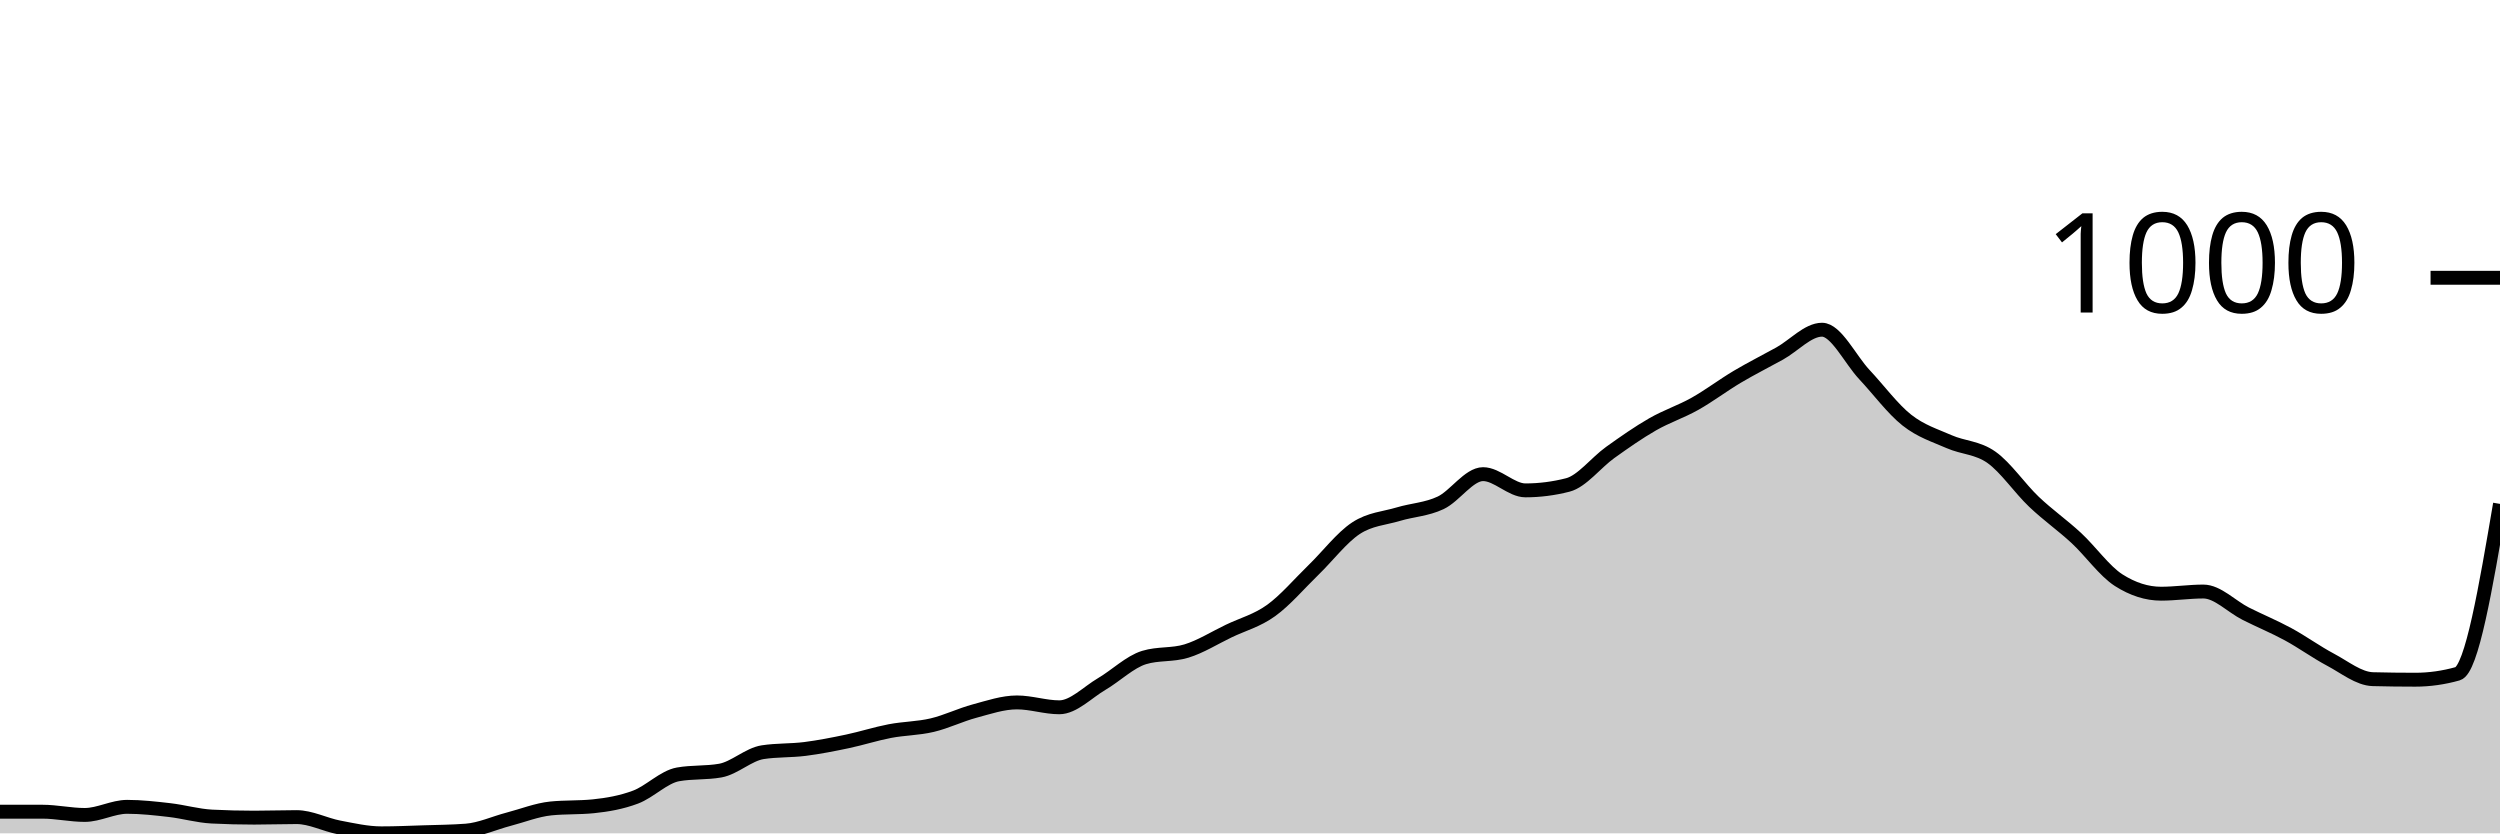
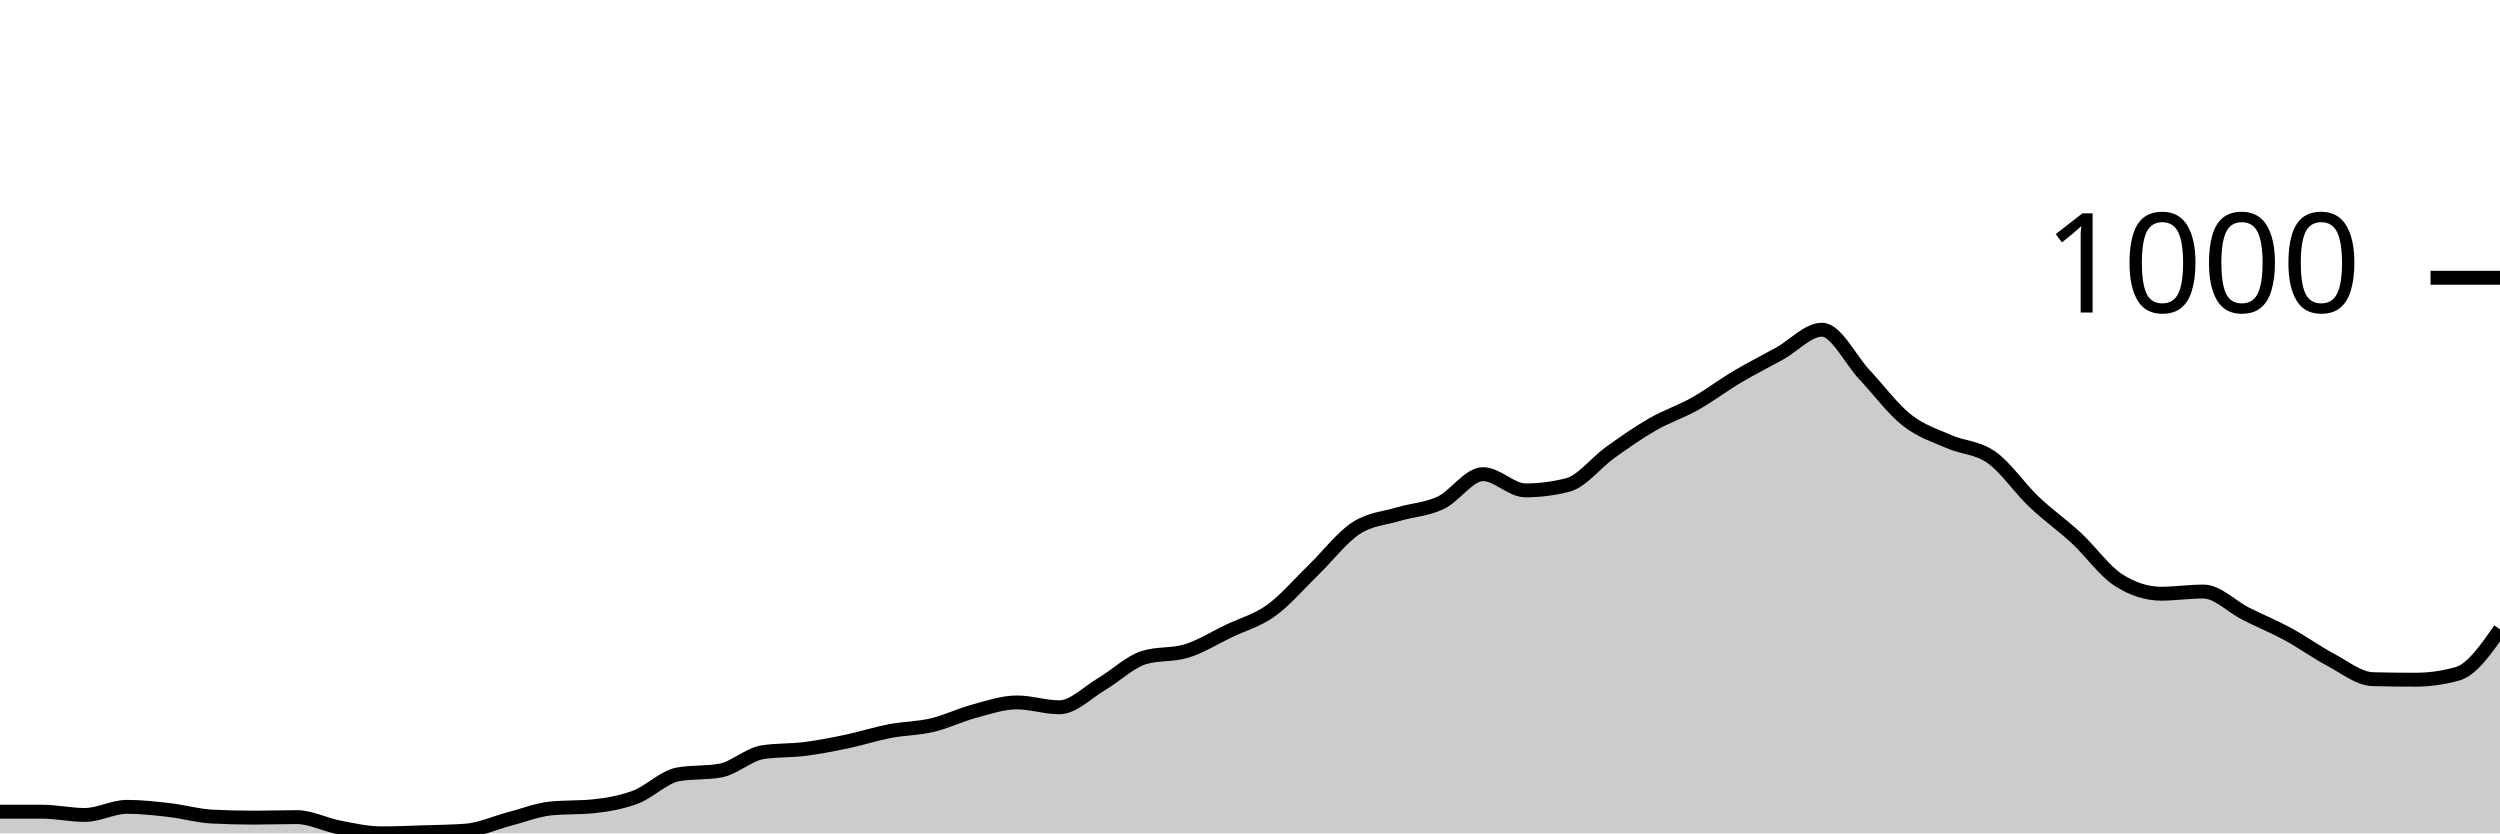
<svg xmlns="http://www.w3.org/2000/svg" viewBox="0 0 180 60">
  <g transform="translate(0,20)">
-     <path class="area" fill="rgba(0, 0, 0, 0.2)" d="M0,38.442C1.017,38.442,2.034,38.442,3.051,38.442C4.068,38.442,5.085,38.676,6.102,38.676C7.119,38.676,8.136,38.092,9.153,38.092C10.169,38.092,11.186,38.208,12.203,38.325C13.22,38.442,14.237,38.741,15.254,38.793C16.271,38.845,17.288,38.87,18.305,38.87C19.322,38.87,20.339,38.832,21.356,38.832C22.373,38.832,23.39,39.377,24.407,39.572C25.424,39.766,26.441,40,27.458,40C28.475,40,29.492,39.955,30.508,39.922C31.525,39.89,32.542,39.883,33.559,39.805C34.576,39.727,35.593,39.253,36.61,38.987C37.627,38.721,38.644,38.312,39.661,38.208C40.678,38.105,41.695,38.156,42.712,38.053C43.729,37.949,44.746,37.773,45.763,37.39C46.78,37.007,47.797,35.936,48.814,35.755C49.831,35.573,50.847,35.664,51.864,35.482C52.881,35.3,53.898,34.314,54.915,34.158C55.932,34.002,56.949,34.054,57.966,33.924C58.983,33.794,60,33.593,61.017,33.379C62.034,33.165,63.051,32.833,64.068,32.639C65.085,32.444,66.102,32.451,67.119,32.21C68.136,31.97,69.153,31.47,70.169,31.198C71.186,30.925,72.203,30.574,73.22,30.574C74.237,30.574,75.254,30.925,76.271,30.925C77.288,30.925,78.305,29.847,79.322,29.25C80.339,28.653,81.356,27.653,82.373,27.342C83.39,27.03,84.407,27.186,85.424,26.874C86.441,26.563,87.458,25.92,88.475,25.433C89.492,24.946,90.508,24.687,91.525,23.953C92.542,23.22,93.559,22.019,94.576,21.032C95.593,20.045,96.61,18.702,97.627,18.033C98.644,17.364,99.661,17.326,100.678,17.02C101.695,16.715,102.712,16.683,103.729,16.203C104.746,15.722,105.763,14.138,106.78,14.138C107.797,14.138,108.814,15.307,109.831,15.307C110.847,15.307,111.864,15.177,112.881,14.917C113.898,14.658,114.915,13.307,115.932,12.58C116.949,11.853,117.966,11.139,118.983,10.555C120,9.971,121.017,9.646,122.034,9.075C123.051,8.504,124.068,7.731,125.085,7.128C126.102,6.524,127.119,6.018,128.136,5.453C129.153,4.888,130.169,3.739,131.186,3.739C132.203,3.739,133.22,5.888,134.237,6.972C135.254,8.056,136.271,9.438,137.288,10.243C138.305,11.048,139.322,11.353,140.339,11.801C141.356,12.249,142.373,12.21,143.39,12.931C144.407,13.651,145.424,15.157,146.441,16.125C147.458,17.092,148.475,17.793,149.492,18.734C150.508,19.675,151.525,21.123,152.542,21.772C153.559,22.421,154.576,22.746,155.593,22.746C156.61,22.746,157.627,22.59,158.644,22.59C159.661,22.59,160.678,23.674,161.695,24.187C162.712,24.7,163.729,25.115,164.746,25.667C165.763,26.219,166.78,26.959,167.797,27.498C168.814,28.036,169.831,28.874,170.847,28.9C171.864,28.926,172.881,28.939,173.898,28.939C174.915,28.939,175.932,28.796,176.949,28.51C177.966,28.225,178.983,22.253,180,16.28L180,40C178.983,40,177.966,40,176.949,40C175.932,40,174.915,40,173.898,40C172.881,40,171.864,40,170.847,40C169.831,40,168.814,40,167.797,40C166.78,40,165.763,40,164.746,40C163.729,40,162.712,40,161.695,40C160.678,40,159.661,40,158.644,40C157.627,40,156.61,40,155.593,40C154.576,40,153.559,40,152.542,40C151.525,40,150.508,40,149.492,40C148.475,40,147.458,40,146.441,40C145.424,40,144.407,40,143.39,40C142.373,40,141.356,40,140.339,40C139.322,40,138.305,40,137.288,40C136.271,40,135.254,40,134.237,40C133.22,40,132.203,40,131.186,40C130.169,40,129.153,40,128.136,40C127.119,40,126.102,40,125.085,40C124.068,40,123.051,40,122.034,40C121.017,40,120,40,118.983,40C117.966,40,116.949,40,115.932,40C114.915,40,113.898,40,112.881,40C111.864,40,110.847,40,109.831,40C108.814,40,107.797,40,106.78,40C105.763,40,104.746,40,103.729,40C102.712,40,101.695,40,100.678,40C99.661,40,98.644,40,97.627,40C96.61,40,95.593,40,94.576,40C93.559,40,92.542,40,91.525,40C90.508,40,89.492,40,88.475,40C87.458,40,86.441,40,85.424,40C84.407,40,83.39,40,82.373,40C81.356,40,80.339,40,79.322,40C78.305,40,77.288,40,76.271,40C75.254,40,74.237,40,73.22,40C72.203,40,71.186,40,70.169,40C69.153,40,68.136,40,67.119,40C66.102,40,65.085,40,64.068,40C63.051,40,62.034,40,61.017,40C60,40,58.983,40,57.966,40C56.949,40,55.932,40,54.915,40C53.898,40,52.881,40,51.864,40C50.847,40,49.831,40,48.814,40C47.797,40,46.78,40,45.763,40C44.746,40,43.729,40,42.712,40C41.695,40,40.678,40,39.661,40C38.644,40,37.627,40,36.61,40C35.593,40,34.576,40,33.559,40C32.542,40,31.525,40,30.508,40C29.492,40,28.475,40,27.458,40C26.441,40,25.424,40,24.407,40C23.39,40,22.373,40,21.356,40C20.339,40,19.322,40,18.305,40C17.288,40,16.271,40,15.254,40C14.237,40,13.22,40,12.203,40C11.186,40,10.169,40,9.153,40C8.136,40,7.119,40,6.102,40C5.085,40,4.068,40,3.051,40C2.034,40,1.017,40,0,40Z" />
-     <path class="line" stroke="black" fill="none" d="M0,38.442C1.017,38.442,2.034,38.442,3.051,38.442C4.068,38.442,5.085,38.676,6.102,38.676C7.119,38.676,8.136,38.092,9.153,38.092C10.169,38.092,11.186,38.208,12.203,38.325C13.22,38.442,14.237,38.741,15.254,38.793C16.271,38.845,17.288,38.87,18.305,38.87C19.322,38.87,20.339,38.832,21.356,38.832C22.373,38.832,23.39,39.377,24.407,39.572C25.424,39.766,26.441,40,27.458,40C28.475,40,29.492,39.955,30.508,39.922C31.525,39.89,32.542,39.883,33.559,39.805C34.576,39.727,35.593,39.253,36.61,38.987C37.627,38.721,38.644,38.312,39.661,38.208C40.678,38.105,41.695,38.156,42.712,38.053C43.729,37.949,44.746,37.773,45.763,37.39C46.78,37.007,47.797,35.936,48.814,35.755C49.831,35.573,50.847,35.664,51.864,35.482C52.881,35.3,53.898,34.314,54.915,34.158C55.932,34.002,56.949,34.054,57.966,33.924C58.983,33.794,60,33.593,61.017,33.379C62.034,33.165,63.051,32.833,64.068,32.639C65.085,32.444,66.102,32.451,67.119,32.21C68.136,31.97,69.153,31.47,70.169,31.198C71.186,30.925,72.203,30.574,73.22,30.574C74.237,30.574,75.254,30.925,76.271,30.925C77.288,30.925,78.305,29.847,79.322,29.25C80.339,28.653,81.356,27.653,82.373,27.342C83.39,27.03,84.407,27.186,85.424,26.874C86.441,26.563,87.458,25.92,88.475,25.433C89.492,24.946,90.508,24.687,91.525,23.953C92.542,23.22,93.559,22.019,94.576,21.032C95.593,20.045,96.61,18.702,97.627,18.033C98.644,17.364,99.661,17.326,100.678,17.02C101.695,16.715,102.712,16.683,103.729,16.203C104.746,15.722,105.763,14.138,106.78,14.138C107.797,14.138,108.814,15.307,109.831,15.307C110.847,15.307,111.864,15.177,112.881,14.917C113.898,14.658,114.915,13.307,115.932,12.58C116.949,11.853,117.966,11.139,118.983,10.555C120,9.971,121.017,9.646,122.034,9.075C123.051,8.504,124.068,7.731,125.085,7.128C126.102,6.524,127.119,6.018,128.136,5.453C129.153,4.888,130.169,3.739,131.186,3.739C132.203,3.739,133.22,5.888,134.237,6.972C135.254,8.056,136.271,9.438,137.288,10.243C138.305,11.048,139.322,11.353,140.339,11.801C141.356,12.249,142.373,12.21,143.39,12.931C144.407,13.651,145.424,15.157,146.441,16.125C147.458,17.092,148.475,17.793,149.492,18.734C150.508,19.675,151.525,21.123,152.542,21.772C153.559,22.421,154.576,22.746,155.593,22.746C156.61,22.746,157.627,22.59,158.644,22.59C159.661,22.59,160.678,23.674,161.695,24.187C162.712,24.7,163.729,25.115,164.746,25.667C165.763,26.219,166.78,26.959,167.797,27.498C168.814,28.036,169.831,28.874,170.847,28.9C171.864,28.926,172.881,28.939,173.898,28.939C174.915,28.939,175.932,28.796,176.949,28.51C177.966,28.225,178.983,22.253,180,16.28" />
+     <path class="area" fill="rgba(0, 0, 0, 0.2)" d="M0,38.442C1.017,38.442,2.034,38.442,3.051,38.442C4.068,38.442,5.085,38.676,6.102,38.676C7.119,38.676,8.136,38.092,9.153,38.092C10.169,38.092,11.186,38.208,12.203,38.325C13.22,38.442,14.237,38.741,15.254,38.793C16.271,38.845,17.288,38.87,18.305,38.87C19.322,38.87,20.339,38.832,21.356,38.832C22.373,38.832,23.39,39.377,24.407,39.572C25.424,39.766,26.441,40,27.458,40C28.475,40,29.492,39.955,30.508,39.922C31.525,39.89,32.542,39.883,33.559,39.805C34.576,39.727,35.593,39.253,36.61,38.987C37.627,38.721,38.644,38.312,39.661,38.208C40.678,38.105,41.695,38.156,42.712,38.053C43.729,37.949,44.746,37.773,45.763,37.39C46.78,37.007,47.797,35.936,48.814,35.755C49.831,35.573,50.847,35.664,51.864,35.482C52.881,35.3,53.898,34.314,54.915,34.158C55.932,34.002,56.949,34.054,57.966,33.924C58.983,33.794,60,33.593,61.017,33.379C62.034,33.165,63.051,32.833,64.068,32.639C65.085,32.444,66.102,32.451,67.119,32.21C68.136,31.97,69.153,31.47,70.169,31.198C71.186,30.925,72.203,30.574,73.22,30.574C74.237,30.574,75.254,30.925,76.271,30.925C77.288,30.925,78.305,29.847,79.322,29.25C80.339,28.653,81.356,27.653,82.373,27.342C83.39,27.03,84.407,27.186,85.424,26.874C86.441,26.563,87.458,25.92,88.475,25.433C89.492,24.946,90.508,24.687,91.525,23.953C92.542,23.22,93.559,22.019,94.576,21.032C95.593,20.045,96.61,18.702,97.627,18.033C98.644,17.364,99.661,17.326,100.678,17.02C101.695,16.715,102.712,16.683,103.729,16.203C104.746,15.722,105.763,14.138,106.78,14.138C107.797,14.138,108.814,15.307,109.831,15.307C110.847,15.307,111.864,15.177,112.881,14.917C113.898,14.658,114.915,13.307,115.932,12.58C116.949,11.853,117.966,11.139,118.983,10.555C120,9.971,121.017,9.646,122.034,9.075C123.051,8.504,124.068,7.731,125.085,7.128C126.102,6.524,127.119,6.018,128.136,5.453C129.153,4.888,130.169,3.739,131.186,3.739C132.203,3.739,133.22,5.888,134.237,6.972C135.254,8.056,136.271,9.438,137.288,10.243C138.305,11.048,139.322,11.353,140.339,11.801C141.356,12.249,142.373,12.21,143.39,12.931C144.407,13.651,145.424,15.157,146.441,16.125C147.458,17.092,148.475,17.793,149.492,18.734C150.508,19.675,151.525,21.123,152.542,21.772C153.559,22.421,154.576,22.746,155.593,22.746C156.61,22.746,157.627,22.59,158.644,22.59C159.661,22.59,160.678,23.674,161.695,24.187C162.712,24.7,163.729,25.115,164.746,25.667C165.763,26.219,166.78,26.959,167.797,27.498C168.814,28.036,169.831,28.874,170.847,28.9C171.864,28.926,172.881,28.939,173.898,28.939C174.915,28.939,175.932,28.796,176.949,28.51C177.966,28.225,178.983,26.771,180,25.316L180,40C178.983,40,177.966,40,176.949,40C175.932,40,174.915,40,173.898,40C172.881,40,171.864,40,170.847,40C169.831,40,168.814,40,167.797,40C166.78,40,165.763,40,164.746,40C163.729,40,162.712,40,161.695,40C160.678,40,159.661,40,158.644,40C157.627,40,156.61,40,155.593,40C154.576,40,153.559,40,152.542,40C151.525,40,150.508,40,149.492,40C148.475,40,147.458,40,146.441,40C145.424,40,144.407,40,143.39,40C142.373,40,141.356,40,140.339,40C139.322,40,138.305,40,137.288,40C136.271,40,135.254,40,134.237,40C133.22,40,132.203,40,131.186,40C130.169,40,129.153,40,128.136,40C127.119,40,126.102,40,125.085,40C124.068,40,123.051,40,122.034,40C121.017,40,120,40,118.983,40C117.966,40,116.949,40,115.932,40C114.915,40,113.898,40,112.881,40C111.864,40,110.847,40,109.831,40C108.814,40,107.797,40,106.78,40C105.763,40,104.746,40,103.729,40C102.712,40,101.695,40,100.678,40C99.661,40,98.644,40,97.627,40C96.61,40,95.593,40,94.576,40C93.559,40,92.542,40,91.525,40C90.508,40,89.492,40,88.475,40C87.458,40,86.441,40,85.424,40C84.407,40,83.39,40,82.373,40C81.356,40,80.339,40,79.322,40C78.305,40,77.288,40,76.271,40C75.254,40,74.237,40,73.22,40C72.203,40,71.186,40,70.169,40C69.153,40,68.136,40,67.119,40C66.102,40,65.085,40,64.068,40C63.051,40,62.034,40,61.017,40C60,40,58.983,40,57.966,40C56.949,40,55.932,40,54.915,40C53.898,40,52.881,40,51.864,40C50.847,40,49.831,40,48.814,40C47.797,40,46.78,40,45.763,40C44.746,40,43.729,40,42.712,40C41.695,40,40.678,40,39.661,40C38.644,40,37.627,40,36.61,40C35.593,40,34.576,40,33.559,40C32.542,40,31.525,40,30.508,40C29.492,40,28.475,40,27.458,40C26.441,40,25.424,40,24.407,40C23.39,40,22.373,40,21.356,40C20.339,40,19.322,40,18.305,40C17.288,40,16.271,40,15.254,40C14.237,40,13.22,40,12.203,40C11.186,40,10.169,40,9.153,40C8.136,40,7.119,40,6.102,40C5.085,40,4.068,40,3.051,40C2.034,40,1.017,40,0,40Z" />
+     <path class="line" stroke="black" fill="none" d="M0,38.442C1.017,38.442,2.034,38.442,3.051,38.442C4.068,38.442,5.085,38.676,6.102,38.676C7.119,38.676,8.136,38.092,9.153,38.092C10.169,38.092,11.186,38.208,12.203,38.325C13.22,38.442,14.237,38.741,15.254,38.793C16.271,38.845,17.288,38.87,18.305,38.87C19.322,38.87,20.339,38.832,21.356,38.832C22.373,38.832,23.39,39.377,24.407,39.572C25.424,39.766,26.441,40,27.458,40C28.475,40,29.492,39.955,30.508,39.922C31.525,39.89,32.542,39.883,33.559,39.805C34.576,39.727,35.593,39.253,36.61,38.987C37.627,38.721,38.644,38.312,39.661,38.208C40.678,38.105,41.695,38.156,42.712,38.053C43.729,37.949,44.746,37.773,45.763,37.39C46.78,37.007,47.797,35.936,48.814,35.755C49.831,35.573,50.847,35.664,51.864,35.482C52.881,35.3,53.898,34.314,54.915,34.158C55.932,34.002,56.949,34.054,57.966,33.924C58.983,33.794,60,33.593,61.017,33.379C62.034,33.165,63.051,32.833,64.068,32.639C65.085,32.444,66.102,32.451,67.119,32.21C68.136,31.97,69.153,31.47,70.169,31.198C71.186,30.925,72.203,30.574,73.22,30.574C74.237,30.574,75.254,30.925,76.271,30.925C77.288,30.925,78.305,29.847,79.322,29.25C80.339,28.653,81.356,27.653,82.373,27.342C83.39,27.03,84.407,27.186,85.424,26.874C86.441,26.563,87.458,25.92,88.475,25.433C89.492,24.946,90.508,24.687,91.525,23.953C92.542,23.22,93.559,22.019,94.576,21.032C95.593,20.045,96.61,18.702,97.627,18.033C98.644,17.364,99.661,17.326,100.678,17.02C101.695,16.715,102.712,16.683,103.729,16.203C104.746,15.722,105.763,14.138,106.78,14.138C107.797,14.138,108.814,15.307,109.831,15.307C110.847,15.307,111.864,15.177,112.881,14.917C113.898,14.658,114.915,13.307,115.932,12.58C116.949,11.853,117.966,11.139,118.983,10.555C120,9.971,121.017,9.646,122.034,9.075C123.051,8.504,124.068,7.731,125.085,7.128C126.102,6.524,127.119,6.018,128.136,5.453C129.153,4.888,130.169,3.739,131.186,3.739C132.203,3.739,133.22,5.888,134.237,6.972C135.254,8.056,136.271,9.438,137.288,10.243C138.305,11.048,139.322,11.353,140.339,11.801C141.356,12.249,142.373,12.21,143.39,12.931C144.407,13.651,145.424,15.157,146.441,16.125C147.458,17.092,148.475,17.793,149.492,18.734C150.508,19.675,151.525,21.123,152.542,21.772C153.559,22.421,154.576,22.746,155.593,22.746C156.61,22.746,157.627,22.59,158.644,22.59C159.661,22.59,160.678,23.674,161.695,24.187C162.712,24.7,163.729,25.115,164.746,25.667C165.763,26.219,166.78,26.959,167.797,27.498C168.814,28.036,169.831,28.874,170.847,28.9C171.864,28.926,172.881,28.939,173.898,28.939C174.915,28.939,175.932,28.796,176.949,28.51C177.966,28.225,178.983,26.771,180,25.316" />
    <path class="axis-ceiling" stroke-width="1" stroke="black" fill="none" d="M175,0L180,0" />
    <text class="axis-ceiling-label" font-family="sans-serif" text-anchor="end" font-size="10px" x="170" y="2.5">1000</text>
  </g>
</svg>
